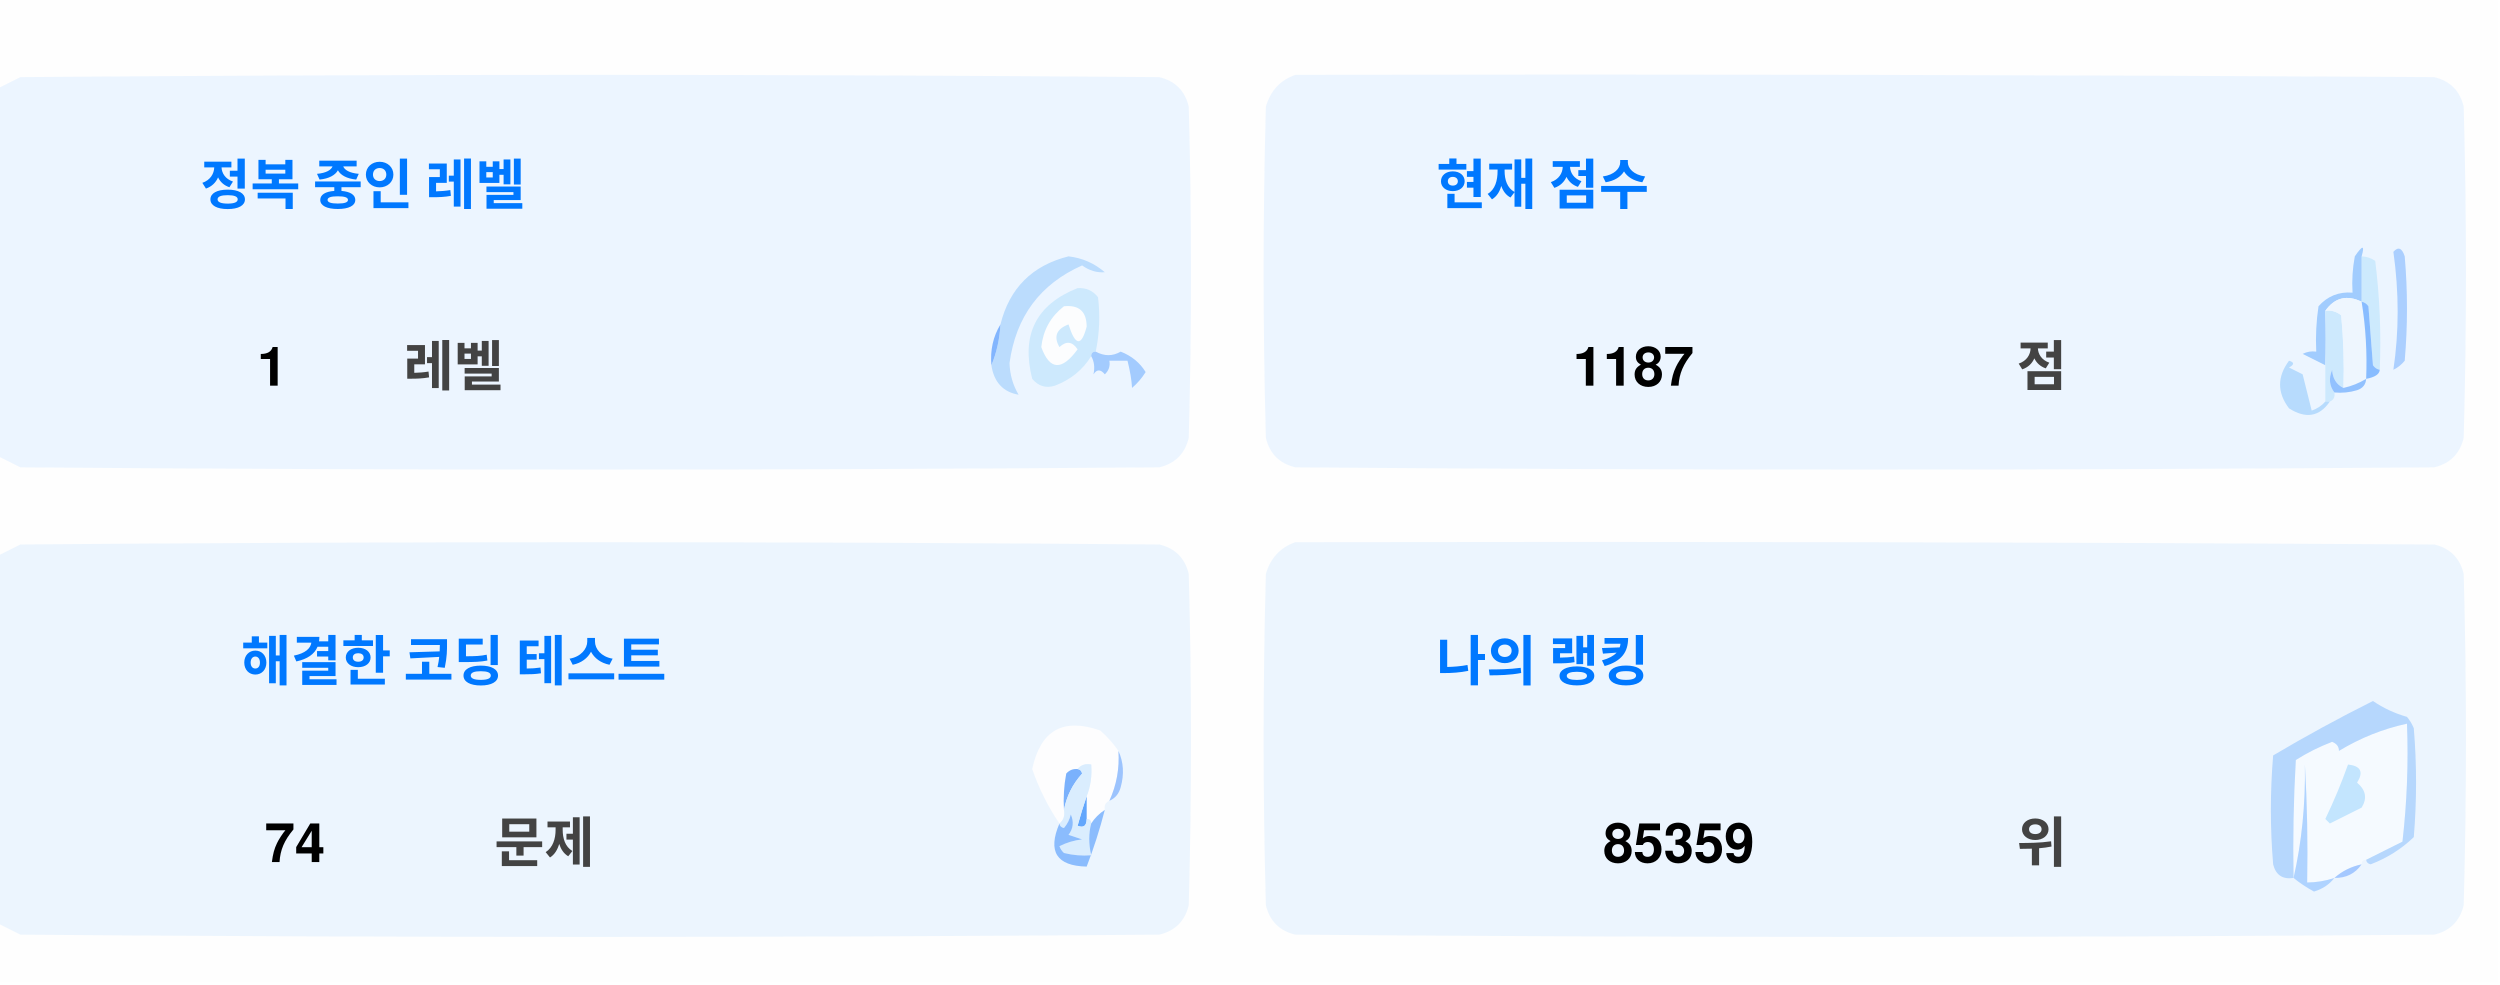
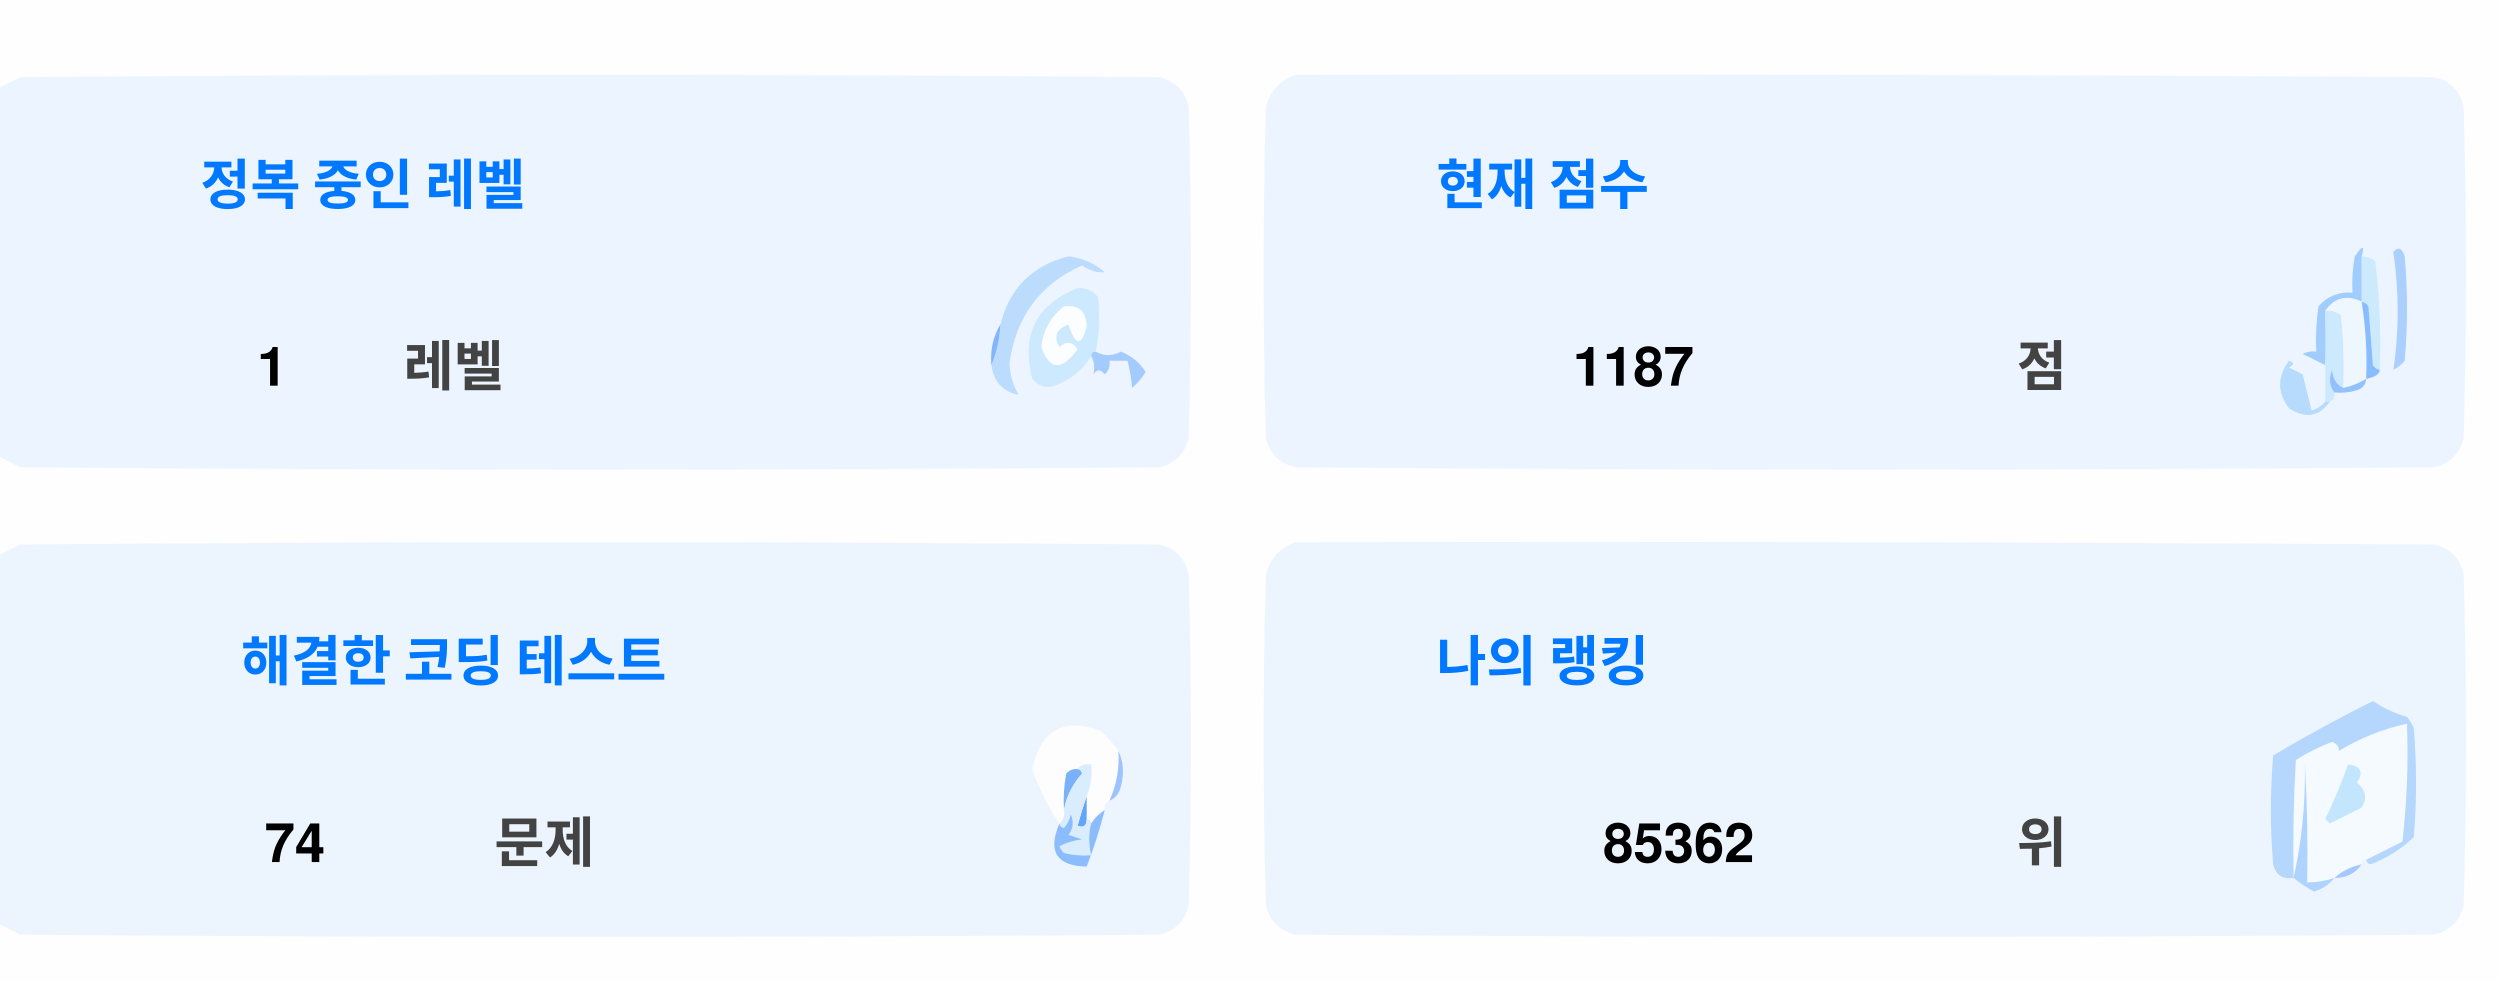
<svg xmlns="http://www.w3.org/2000/svg" version="1.1" width="551px" height="217px" style="shape-rendering:geometricPrecision; text-rendering:geometricPrecision; image-rendering:optimizeQuality; fill-rule:evenodd; clip-rule:evenodd">
  <style>.title {fill: #434343;font-size: 1rem;line-height: 1.5rem;font-weight: bold;font-family: -apple-system, BlinkMacSystemFont, Segoe UI, Helvetica, Arial, sans-serif, Apple Color Emoji, Segoe UI Emoji;}.desc {fill: #434343;font-size: 2.5rem;font-weight: bold;line-height: 1.5rem;font-family: -apple-system, BlinkMacSystemFont, Segoe UI, Helvetica, Arial, sans-serif, Apple Color Emoji, Segoe UI Emoji;}.desc-2 {fill: #434343;font-size: 1rem;font-weight: bold;line-height: 1.5rem;font-family: -apple-system, BlinkMacSystemFont, Segoe UI, Helvetica, Arial, sans-serif, Apple Color Emoji, Segoe UI Emoji;}.text, .desc {animation: twinkling 4s ease-in-out infinite;}@keyframes twinkling {40% { opacity: 1; }50% { opacity: 0.5; }60% { opacity: 1; }70% { opacity: 0.5; }80% { opacity: 1; }}</style>
  <g>
    <path style="opacity:1" fill="#fefefe" d="M -0.5,-0.5 C 183.167,-0.5 366.833,-0.5 550.5,-0.5C 550.5,71.833 550.5,144.167 550.5,216.5C 366.833,216.5 183.167,216.5 -0.5,216.5C -0.5,212.167 -0.5,207.833 -0.5,203.5C 1.14,204.32 2.807,205.153 4.5,206C 88.167,206.667 171.833,206.667 255.5,206C 259,205.167 261.167,203 262,199.5C 262.667,175.167 262.667,150.833 262,126.5C 261.167,123 259,120.833 255.5,120C 171.833,119.333 88.167,119.333 4.5,120C 2.807,120.847 1.14,121.68 -0.5,122.5C -0.5,115.167 -0.5,107.833 -0.5,100.5C 1.14,101.32 2.807,102.153 4.5,103C 88.167,103.667 171.833,103.667 255.5,103C 259,102.167 261.167,100 262,96.5C 262.667,72.167 262.667,47.833 262,23.5C 261.167,20 259,17.833 255.5,17C 171.833,16.333 88.167,16.333 4.5,17C 2.807,17.847 1.14,18.68 -0.5,19.5C -0.5,12.833 -0.5,6.167 -0.5,-0.5 Z" />
  </g>
  <g>
    <path style="opacity:1" fill="#ecf5ff" d="M -0.5,100.5 C -0.5,73.5 -0.5,46.5 -0.5,19.5C 1.14,18.68 2.807,17.847 4.5,17C 88.167,16.333 171.833,16.333 255.5,17C 259,17.833 261.167,20 262,23.5C 262.667,47.833 262.667,72.167 262,96.5C 261.167,100 259,102.167 255.5,103C 171.833,103.667 88.167,103.667 4.5,103C 2.807,102.153 1.14,101.32 -0.5,100.5 Z" />
  </g>
  <g>
    <path style="opacity:1" fill="#ecf5ff" d="M 285.5,16.5 C 369.167,16.333 452.834,16.5 536.5,17C 540,17.833 542.167,20 543,23.5C 543.667,47.833 543.667,72.167 543,96.5C 542.167,100 540,102.167 536.5,103C 452.833,103.667 369.167,103.667 285.5,103C 282,102.167 279.833,100 279,96.5C 278.333,72.167 278.333,47.833 279,23.5C 280.018,19.985 282.185,17.652 285.5,16.5 Z" />
  </g>
  <g>
    <path style="opacity:1" fill="#cdeafd" d="M 520.5,56.5 C 521.583,56.539 522.583,56.873 523.5,57.5C 524.498,65.472 524.831,73.472 524.5,81.5C 523.883,81.389 523.383,81.056 523,80.5C 522.667,76.167 522.333,71.833 522,67.5C 521.617,66.944 521.117,66.611 520.5,66.5C 520.5,63.167 520.5,59.833 520.5,56.5 Z" />
  </g>
  <g>
    <path style="opacity:1" fill="#abcfff" d="M 527.5,55.5 C 528.566,54.308 529.399,54.641 530,56.5C 530.667,64.167 530.667,71.833 530,79.5C 529.311,80.357 528.478,81.023 527.5,81.5C 528.758,73.08 528.758,64.414 527.5,55.5 Z" />
  </g>
  <g>
    <path style="opacity:1" fill="#bbdcfd" d="M 218.5,80.5 C 219.657,77.727 220.324,74.727 220.5,71.5C 222.49,63.51 227.49,58.51 235.5,56.5C 238.528,56.847 241.194,58.014 243.5,60C 241.744,60.141 240.078,59.641 238.5,58.5C 229.247,62.607 223.914,69.773 222.5,80C 222.565,82.526 223.232,84.859 224.5,87C 221.07,86.397 219.07,84.231 218.5,80.5 Z" />
  </g>
  <g>
    <path style="opacity:1" fill="#cde9fd" d="M 241.5,77.5 C 240.833,77.5 240.5,77.833 240.5,78.5C 238.628,81.529 235.961,83.695 232.5,85C 230.536,85.624 228.869,85.124 227.5,83.5C 225.021,73.791 228.354,67.124 237.5,63.5C 239.374,63.39 240.874,64.056 242,65.5C 242.497,69.524 242.331,73.524 241.5,77.5 Z" />
  </g>
  <g>
    <path style="opacity:1" fill="#fcfdfe" d="M 234.5,67.5 C 237.826,67.162 239.493,68.662 239.5,72C 238.334,76.434 237,76.267 235.5,71.5C 232.832,72.515 232.166,74.182 233.5,76.5C 235.017,75.089 236.351,75.256 237.5,77C 234.006,81.771 231.34,81.605 229.5,76.5C 229.904,72.771 231.571,69.771 234.5,67.5 Z" />
  </g>
  <g>
    <path style="opacity:1" fill="#a1ccfe" d="M 520.5,56.5 C 520.5,59.833 520.5,63.167 520.5,66.5C 517.238,64.922 514.572,65.589 512.5,68.5C 512.617,72.81 512.617,76.81 512.5,80.5C 510.86,79.68 509.193,78.847 507.5,78C 508.448,77.517 509.448,77.35 510.5,77.5C 510.335,74.15 510.502,70.817 511,67.5C 512.995,65.253 515.495,64.253 518.5,64.5C 518.336,61.813 518.503,59.146 519,56.5C 520.731,53.969 521.231,53.969 520.5,56.5 Z" />
  </g>
  <g>
    <path style="opacity:1" fill="#cde9fd" d="M 512.5,68.5 C 513.822,68.33 514.989,68.663 516,69.5C 516.499,74.823 516.666,80.156 516.5,85.5C 514.955,84.77 514.122,83.437 514,81.5C 513.22,83.387 513.387,85.054 514.5,86.5C 514.672,87.492 514.338,88.158 513.5,88.5C 513.167,88.5 512.833,88.5 512.5,88.5C 512.5,85.833 512.5,83.167 512.5,80.5C 512.617,76.81 512.617,72.81 512.5,68.5 Z" />
  </g>
  <g>
    <path style="opacity:1" fill="#eef6fe" d="M 520.5,66.5 C 521.407,72.106 521.74,77.773 521.5,83.5C 519.95,84.441 518.284,85.108 516.5,85.5C 516.666,80.156 516.499,74.823 516,69.5C 514.989,68.663 513.822,68.33 512.5,68.5C 514.572,65.589 517.238,64.922 520.5,66.5 Z" />
  </g>
  <g>
    <path style="opacity:1" fill="#88bcff" d="M 520.5,66.5 C 521.117,66.611 521.617,66.944 522,67.5C 522.333,71.833 522.667,76.167 523,80.5C 523.383,81.056 523.883,81.389 524.5,81.5C 524.445,82.469 523.445,83.136 521.5,83.5C 521.74,77.773 521.407,72.106 520.5,66.5 Z" />
  </g>
  <g>
    <path style="opacity:1" fill="#82b5fe" d="M 220.5,71.5 C 220.324,74.727 219.657,77.727 218.5,80.5C 218.215,77.171 218.882,74.171 220.5,71.5 Z" />
  </g>
  <g>
    <path style="opacity:1" fill="#a3cbfe" d="M 240.5,78.5 C 240.5,77.833 240.833,77.5 241.5,77.5C 243.391,78.536 245.224,78.536 247,77.5C 249.391,78.429 251.225,79.929 252.5,82C 251.681,83.319 250.681,84.486 249.5,85.5C 249.409,83.777 249.075,81.777 248.5,79.5C 247.167,79.5 245.833,79.5 244.5,79.5C 244.719,80.675 244.386,81.675 243.5,82.5C 242.575,81.359 241.741,81.359 241,82.5C 241.331,80.981 241.164,79.648 240.5,78.5 Z" />
  </g>
  <g>
    <path style="opacity:1" fill="#b7dbfd" d="M 512.5,88.5 C 512.833,88.5 513.167,88.5 513.5,88.5C 511.199,91.857 508.199,92.357 504.5,90C 501.872,86.535 501.872,83.035 504.5,79.5C 505.696,79.846 505.696,80.346 504.5,81C 505.5,81.5 506.5,82 507.5,82.5C 508.167,85.167 508.833,87.833 509.5,90.5C 510.739,90.058 511.739,89.391 512.5,88.5 Z" />
  </g>
  <g>
    <path style="opacity:1" fill="#92c1fe" d="M 516.5,85.5 C 518.284,85.108 519.95,84.441 521.5,83.5C 521.423,84.75 520.756,85.583 519.5,86C 517.866,86.493 516.199,86.66 514.5,86.5C 513.387,85.054 513.22,83.387 514,81.5C 514.122,83.437 514.955,84.77 516.5,85.5 Z" />
  </g>
  <g>
    <path style="opacity:1" fill="#ecf5fe" d="M -0.5,203.5 C -0.5,176.5 -0.5,149.5 -0.5,122.5C 1.14,121.68 2.807,120.847 4.5,120C 88.167,119.333 171.833,119.333 255.5,120C 259,120.833 261.167,123 262,126.5C 262.667,150.833 262.667,175.167 262,199.5C 261.167,203 259,205.167 255.5,206C 171.833,206.667 88.167,206.667 4.5,206C 2.807,205.153 1.14,204.32 -0.5,203.5 Z" />
  </g>
  <g>
    <path style="opacity:1" fill="#ecf5fe" d="M 285.5,119.5 C 369.167,119.333 452.834,119.5 536.5,120C 540,120.833 542.167,123 543,126.5C 543.667,150.833 543.667,175.167 543,199.5C 542.167,203 540,205.167 536.5,206C 452.833,206.667 369.167,206.667 285.5,206C 282,205.167 279.833,203 279,199.5C 278.333,175.167 278.333,150.833 279,126.5C 280.018,122.985 282.185,120.652 285.5,119.5 Z" />
  </g>
  <g>
    <path style="opacity:1" fill="#fdfdfe" d="M 246.5,165.5 C 246.758,169.367 246.092,173.034 244.5,176.5C 243.662,176.842 243.328,177.508 243.5,178.5C 242.272,179.306 241.272,180.306 240.5,181.5C 240.5,180.833 240.167,180.5 239.5,180.5C 239.5,178.833 239.5,177.167 239.5,175.5C 240.369,173.283 240.702,170.95 240.5,168.5C 239.209,168.263 238.209,168.596 237.5,169.5C 236.504,169.414 235.671,169.748 235,170.5C 234.503,173.146 234.336,175.813 234.5,178.5C 234.737,179.791 234.404,180.791 233.5,181.5C 230.986,177.806 228.986,173.806 227.5,169.5C 229.309,160.957 234.309,158.124 242.5,161C 244.07,162.397 245.404,163.897 246.5,165.5 Z" />
  </g>
  <g>
    <path style="opacity:1" fill="#f5faff" d="M 521.5,189.5 C 520.833,189.5 520.5,189.833 520.5,190.5C 518.181,190.992 516.181,191.992 514.5,193.5C 512.565,194.15 510.565,194.483 508.5,194.5C 508.666,185.827 508.5,177.16 508,168.5C 508.141,177.227 507.308,185.56 505.5,193.5C 505.334,184.827 505.5,176.16 506,167.5C 508.527,165.903 511.194,164.57 514,163.5C 515.011,163.892 515.511,164.559 515.5,165.5C 520.21,162.641 525.21,160.641 530.5,159.5C 530.831,168.192 530.498,176.859 529.5,185.5C 526.807,186.847 524.14,188.18 521.5,189.5 Z" />
  </g>
  <g>
    <path style="opacity:1" fill="#b6d7fd" d="M 521.5,189.5 C 524.14,188.18 526.807,186.847 529.5,185.5C 530.498,176.859 530.831,168.192 530.5,159.5C 525.21,160.641 520.21,162.641 515.5,165.5C 515.511,164.559 515.011,163.892 514,163.5C 511.194,164.57 508.527,165.903 506,167.5C 505.5,176.16 505.334,184.827 505.5,193.5C 503.089,193.863 501.589,192.863 501,190.5C 500.333,182.5 500.333,174.5 501,166.5C 508.173,162.246 515.507,158.246 523,154.5C 525.304,156.068 527.804,157.235 530.5,158C 531.126,158.75 531.626,159.584 532,160.5C 532.667,168.5 532.667,176.5 532,184.5C 529.292,187.111 526.125,189.111 522.5,190.5C 521.893,190.376 521.56,190.043 521.5,189.5 Z" />
  </g>
  <g>
    <path style="opacity:1" fill="#c3e5fe" d="M 517.5,168.5 C 520.317,168.801 520.984,170.134 519.5,172.5C 521.439,174.122 521.772,175.956 520.5,178C 518.167,179.167 515.833,180.333 513.5,181.5C 513.167,181.167 512.833,180.833 512.5,180.5C 514.414,176.515 516.081,172.515 517.5,168.5 Z" />
  </g>
  <g>
    <path style="opacity:1" fill="#7ab1fc" d="M 237.5,169.5 C 238.043,169.56 238.376,169.893 238.5,170.5C 236.395,172.836 235.062,175.503 234.5,178.5C 234.336,175.813 234.503,173.146 235,170.5C 235.671,169.748 236.504,169.414 237.5,169.5 Z" />
  </g>
  <g>
    <path style="opacity:1" fill="#afd3ff" d="M 514.5,193.5 C 513.378,194.947 511.878,195.947 510,196.5C 508.348,195.601 506.848,194.601 505.5,193.5C 507.308,185.56 508.141,177.227 508,168.5C 508.5,177.16 508.666,185.827 508.5,194.5C 510.565,194.483 512.565,194.15 514.5,193.5 Z" />
  </g>
  <g>
    <path style="opacity:1" fill="#9cc3fd" d="M 246.5,165.5 C 247.634,167.966 247.801,170.633 247,173.5C 246.623,174.942 245.79,175.942 244.5,176.5C 246.092,173.034 246.758,169.367 246.5,165.5 Z" />
  </g>
  <g>
    <path style="opacity:1" fill="#62a6fc" d="M 239.5,175.5 C 239.5,177.167 239.5,178.833 239.5,180.5C 239.483,182.028 238.816,182.528 237.5,182C 238.117,179.723 238.784,177.556 239.5,175.5 Z" />
  </g>
  <g>
    <path style="opacity:1" fill="#daedfe" d="M 237.5,169.5 C 238.209,168.596 239.209,168.263 240.5,168.5C 240.702,170.95 240.369,173.283 239.5,175.5C 238.784,177.556 238.117,179.723 237.5,182C 238.816,182.528 239.483,182.028 239.5,180.5C 240.167,180.5 240.5,180.833 240.5,181.5C 239.918,183.669 239.918,186.002 240.5,188.5C 238.473,188.662 236.473,188.495 234.5,188C 234.043,187.586 233.709,187.086 233.5,186.5C 235.078,185.702 236.744,185.202 238.5,185C 237.5,184.667 236.5,184.333 235.5,184C 236.554,182.612 236.72,181.112 236,179.5C 235.751,180.624 235.251,181.624 234.5,182.5C 233.893,182.376 233.56,182.043 233.5,181.5C 234.404,180.791 234.737,179.791 234.5,178.5C 235.062,175.503 236.395,172.836 238.5,170.5C 238.376,169.893 238.043,169.56 237.5,169.5 Z" />
  </g>
  <g>
    <path style="opacity:1" fill="#8bbcfd" d="M 243.5,178.5 C 242.395,182.803 241.062,186.969 239.5,191C 232.857,190.847 230.857,187.68 233.5,181.5C 233.56,182.043 233.893,182.376 234.5,182.5C 235.251,181.624 235.751,180.624 236,179.5C 236.72,181.112 236.554,182.612 235.5,184C 236.5,184.333 237.5,184.667 238.5,185C 236.744,185.202 235.078,185.702 233.5,186.5C 233.709,187.086 234.043,187.586 234.5,188C 236.473,188.495 238.473,188.662 240.5,188.5C 239.918,186.002 239.918,183.669 240.5,181.5C 241.272,180.306 242.272,179.306 243.5,178.5 Z" />
  </g>
  <g>
    <path style="opacity:1" fill="#a4c8ff" d="M 520.5,190.5 C 519.089,192.539 517.089,193.539 514.5,193.5C 516.181,191.992 518.181,190.992 520.5,190.5 Z" />
  </g>
  <text text-anchor="middle" x="80" y="45" class="title" style="fill:#0078ff;" stroke="#none" stroke-width="1">정복 중인 레벨</text>
  <text text-anchor="middle" x="60" y="85" class="desc" style="fill:#000000;" stroke="#none" stroke-width="1">1</text>
  <text text-anchor="middle" x="100" y="85" class="desc-2" style="fill:#434343;" stroke="#none" stroke-width="1">레벨</text>
  <text text-anchor="middle" x="340" y="45" class="title" style="fill:#0078ff;" stroke="#none" stroke-width="1">현재 점수</text>
  <text text-anchor="middle" x="360" y="85" class="desc" style="fill:#000000;" stroke="#none" stroke-width="1">1187</text>
  <text text-anchor="middle" x="450" y="85" class="desc-2" style="fill:#434343;" stroke="#none" stroke-width="1">점</text>
  <text text-anchor="middle" x="100" y="150" class="title" style="fill:#0078ff;" stroke="#none" stroke-width="1">해결한 코딩 테스트</text>
  <text text-anchor="middle" x="65" y="190" class="desc" style="fill:#000000;" stroke="#none" stroke-width="1">74</text>
  <text text-anchor="middle" x="120" y="190" class="desc-2" style="fill:#434343;" stroke="#none" stroke-width="1">문제</text>
  <text text-anchor="middle" x="340" y="150" class="title" style="fill:#0078ff;" stroke="#none" stroke-width="1">나의 랭킹</text>
-   <text text-anchor="middle" x="370" y="190" class="desc" style="fill:#000000;" stroke="#none" stroke-width="1">85359</text>
+   <text text-anchor="middle" x="370" y="190" class="desc" style="fill:#000000;" stroke="#none" stroke-width="1">85362</text>
  <text text-anchor="middle" x="450" y="190" class="desc-2" style="fill:#434343;" stroke="#none" stroke-width="1">위</text>
</svg>
